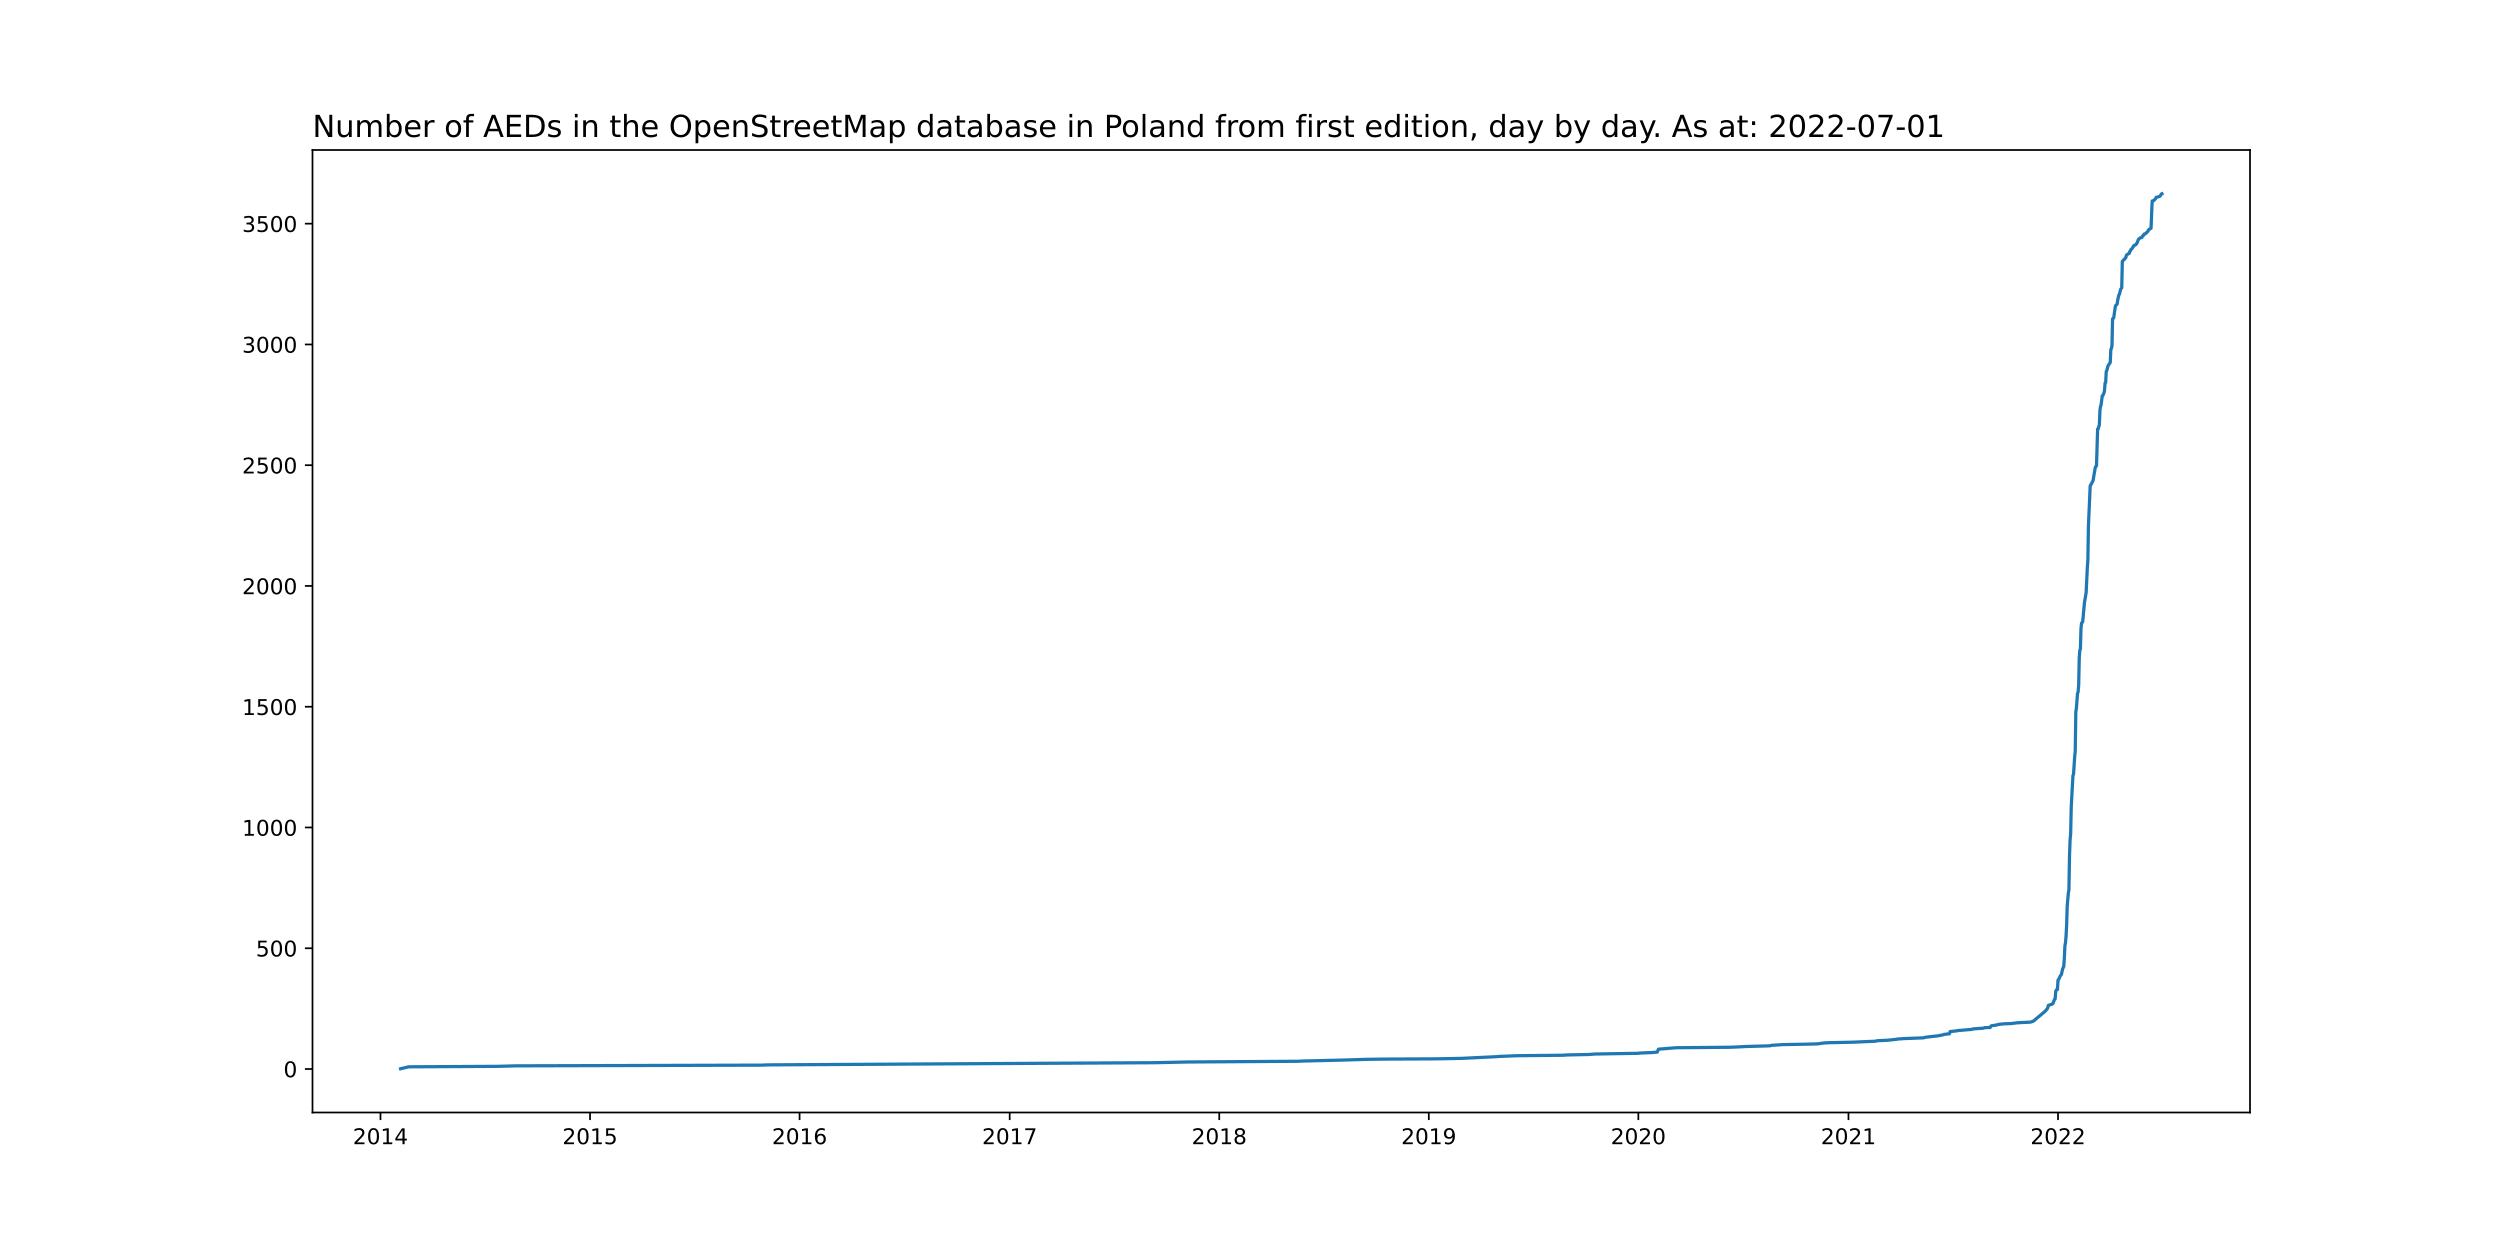
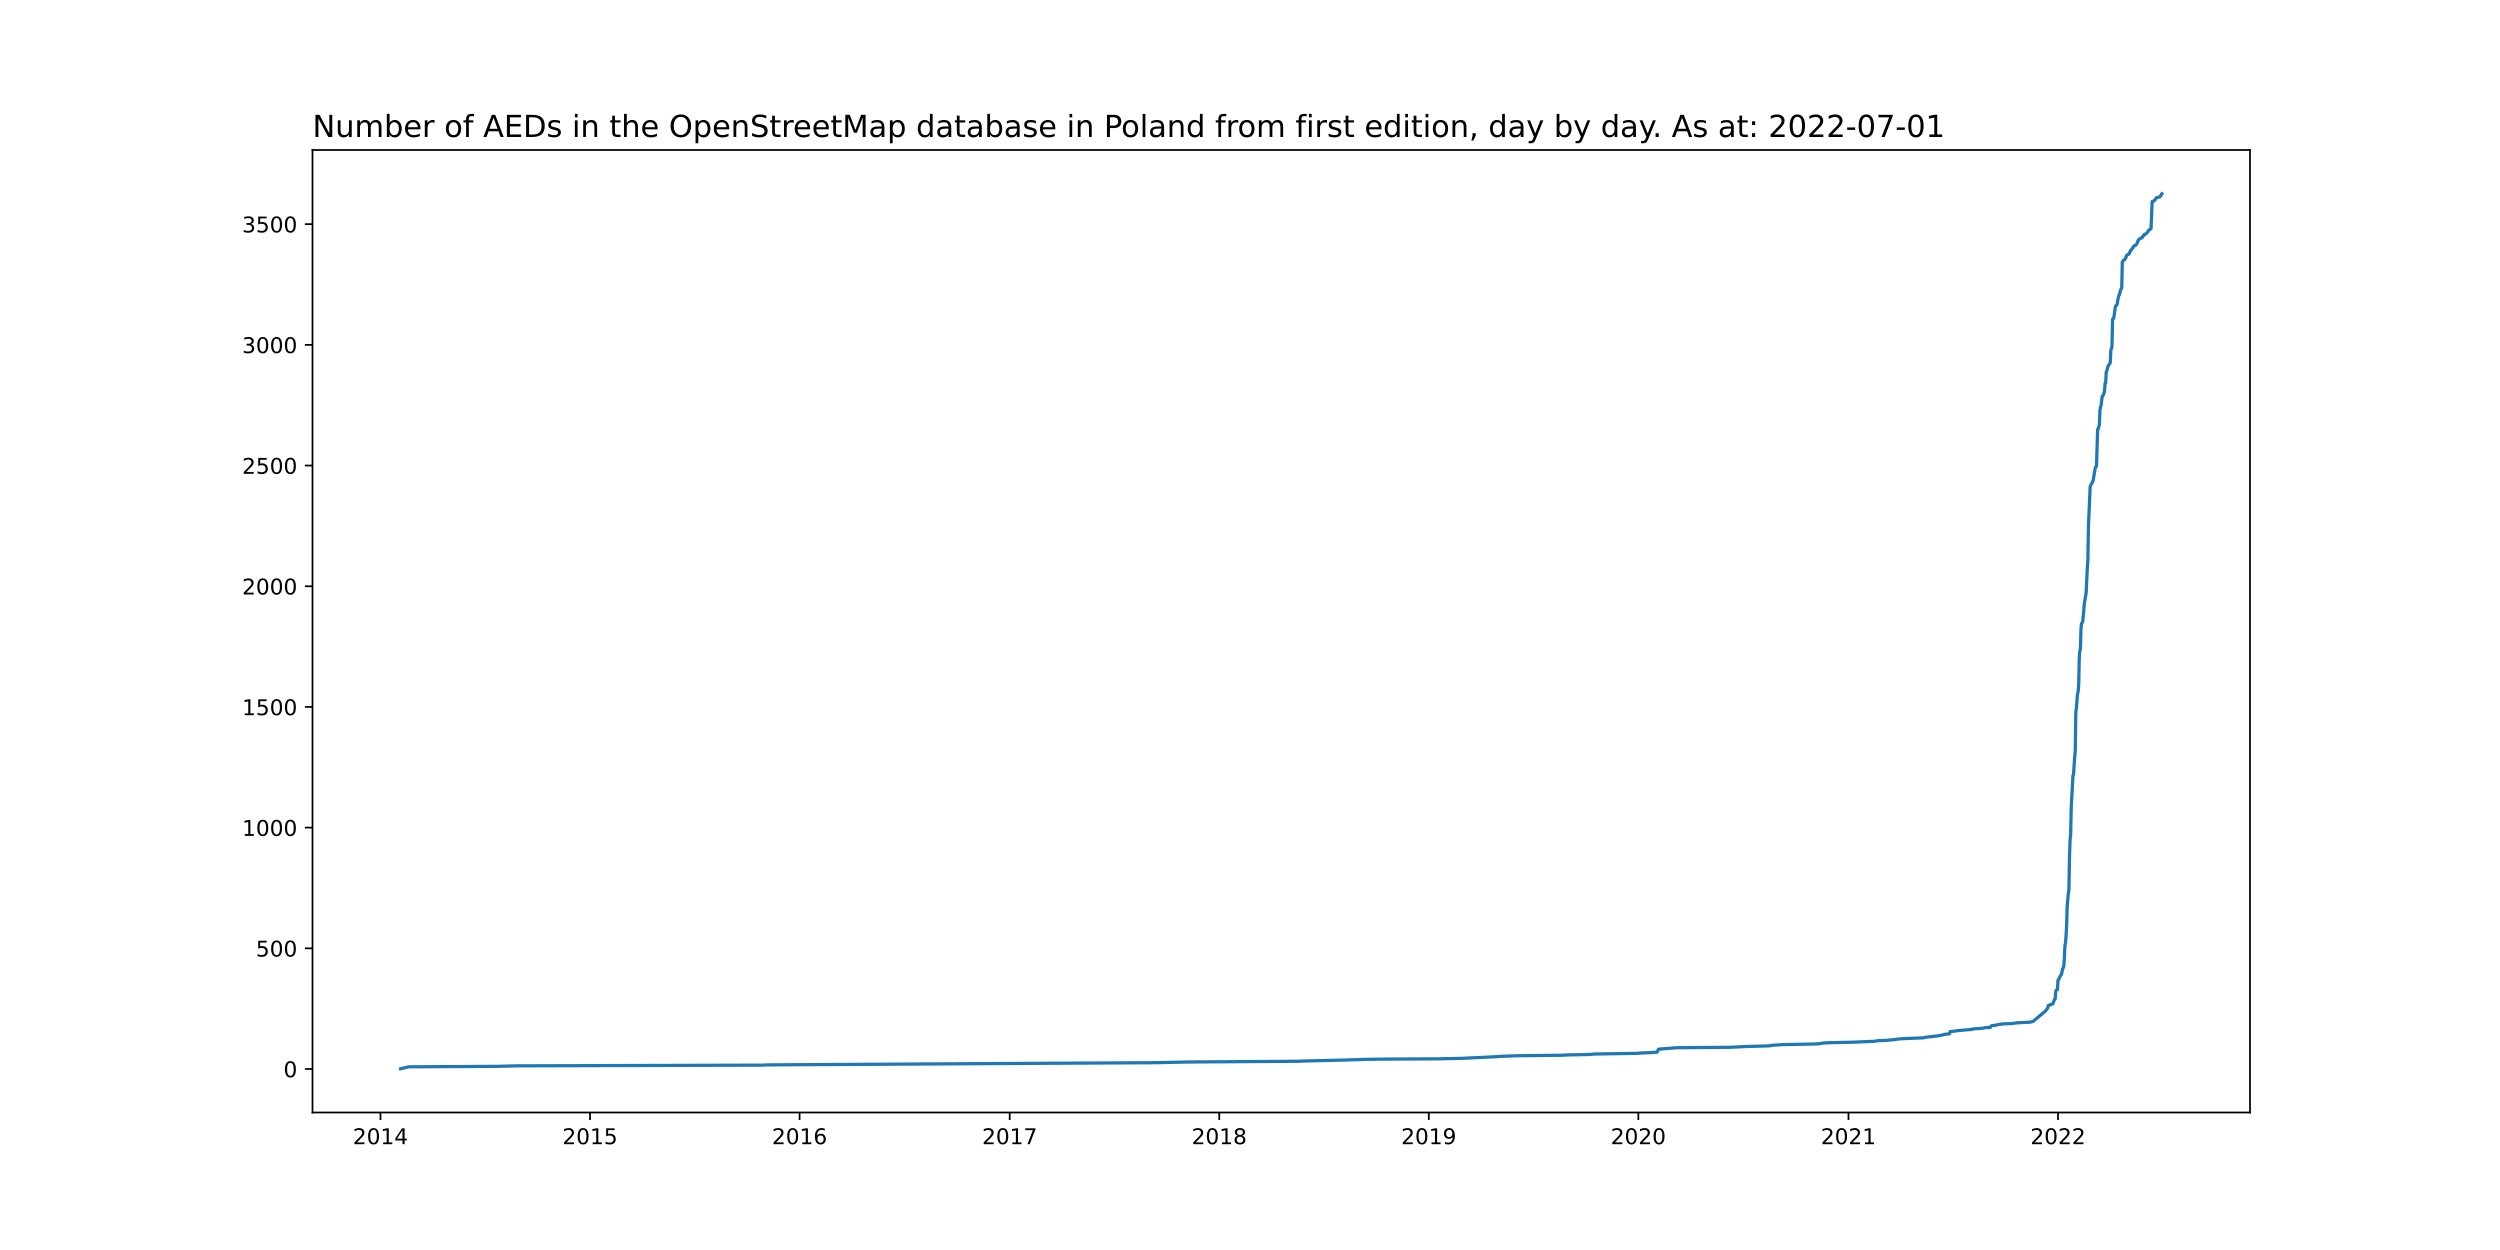
<svg xmlns="http://www.w3.org/2000/svg" xmlns:xlink="http://www.w3.org/1999/xlink" width="1152pt" height="576pt" viewBox="0 0 1152 576" version="1.1">
  <defs>
    <style type="text/css">*{stroke-linejoin: round; stroke-linecap: butt}</style>
  </defs>
  <g id="figure_1">
    <g id="patch_1">
      <path d="M 0 576  L 1152 576  L 1152 0  L 0 0  z " style="fill: #ffffff" />
    </g>
    <g id="axes_1">
      <g id="patch_2">
        <path d="M 144 512.64  L 1036.8 512.64  L 1036.8 69.12  L 144 69.12  z " style="fill: #ffffff" />
      </g>
      <g id="matplotlib.axis_1">
        <g id="xtick_1">
          <g id="line2d_1">
            <defs>
-               <path id="m150dab1842" d="M 0 0  L 0 3.5  " style="stroke: #000000; stroke-width: 0.8" />
+               <path id="m4a2dea19e4" d="M 0 0  L 0 3.5  " style="stroke: #000000; stroke-width: 0.8" />
            </defs>
            <g>
-               <use xlink:href="#m150dab1842" x="175.323" y="512.64" style="stroke: #000000; stroke-width: 0.8" />
+               <use xlink:href="#m4a2dea19e4" x="175.323" y="512.64" style="stroke: #000000; stroke-width: 0.8" />
            </g>
          </g>
          <g id="text_1">
            <g transform="translate(162.5976 527.2384)scale(0.1 -0.1)">
              <defs>
                <path id="DejaVuSans-32" d="M 1228 531  L 3431 531  L 3431 0  L 469 0  L 469 531  Q 828 903 1448 1529  Q 2069 2156 2228 2338  Q 2531 2678 2651 2914  Q 2772 3150 2772 3378  Q 2772 3750 2511 3984  Q 2250 4219 1831 4219  Q 1534 4219 1204 4116  Q 875 4013 500 3803  L 500 4441  Q 881 4594 1212 4672  Q 1544 4750 1819 4750  Q 2544 4750 2975 4387  Q 3406 4025 3406 3419  Q 3406 3131 3298 2873  Q 3191 2616 2906 2266  Q 2828 2175 2409 1742  Q 1991 1309 1228 531  z " transform="scale(0.015625)" />
                <path id="DejaVuSans-30" d="M 2034 4250  Q 1547 4250 1301 3770  Q 1056 3291 1056 2328  Q 1056 1369 1301 889  Q 1547 409 2034 409  Q 2525 409 2770 889  Q 3016 1369 3016 2328  Q 3016 3291 2770 3770  Q 2525 4250 2034 4250  z M 2034 4750  Q 2819 4750 3233 4129  Q 3647 3509 3647 2328  Q 3647 1150 3233 529  Q 2819 -91 2034 -91  Q 1250 -91 836 529  Q 422 1150 422 2328  Q 422 3509 836 4129  Q 1250 4750 2034 4750  z " transform="scale(0.015625)" />
                <path id="DejaVuSans-31" d="M 794 531  L 1825 531  L 1825 4091  L 703 3866  L 703 4441  L 1819 4666  L 2450 4666  L 2450 531  L 3481 531  L 3481 0  L 794 0  L 794 531  z " transform="scale(0.015625)" />
                <path id="DejaVuSans-34" d="M 2419 4116  L 825 1625  L 2419 1625  L 2419 4116  z M 2253 4666  L 3047 4666  L 3047 1625  L 3713 1625  L 3713 1100  L 3047 1100  L 3047 0  L 2419 0  L 2419 1100  L 313 1100  L 313 1709  L 2253 4666  z " transform="scale(0.015625)" />
              </defs>
              <use xlink:href="#DejaVuSans-32" />
              <use xlink:href="#DejaVuSans-30" x="63.623" />
              <use xlink:href="#DejaVuSans-31" x="127.246" />
              <use xlink:href="#DejaVuSans-34" x="190.869" />
            </g>
          </g>
        </g>
        <g id="xtick_2">
          <g id="line2d_2">
            <g>
-               <use xlink:href="#m150dab1842" x="271.883" y="512.64" style="stroke: #000000; stroke-width: 0.8" />
+               <use xlink:href="#m4a2dea19e4" x="271.883" y="512.64" style="stroke: #000000; stroke-width: 0.8" />
            </g>
          </g>
          <g id="text_2">
            <g transform="translate(259.158 527.2384)scale(0.1 -0.1)">
              <defs>
                <path id="DejaVuSans-35" d="M 691 4666  L 3169 4666  L 3169 4134  L 1269 4134  L 1269 2991  Q 1406 3038 1543 3061  Q 1681 3084 1819 3084  Q 2600 3084 3056 2656  Q 3513 2228 3513 1497  Q 3513 744 3044 326  Q 2575 -91 1722 -91  Q 1428 -91 1123 -41  Q 819 9 494 109  L 494 744  Q 775 591 1075 516  Q 1375 441 1709 441  Q 2250 441 2565 725  Q 2881 1009 2881 1497  Q 2881 1984 2565 2268  Q 2250 2553 1709 2553  Q 1456 2553 1204 2497  Q 953 2441 691 2322  L 691 4666  z " transform="scale(0.015625)" />
              </defs>
              <use xlink:href="#DejaVuSans-32" />
              <use xlink:href="#DejaVuSans-30" x="63.623" />
              <use xlink:href="#DejaVuSans-31" x="127.246" />
              <use xlink:href="#DejaVuSans-35" x="190.869" />
            </g>
          </g>
        </g>
        <g id="xtick_3">
          <g id="line2d_3">
            <g>
-               <use xlink:href="#m150dab1842" x="368.443" y="512.64" style="stroke: #000000; stroke-width: 0.8" />
+               <use xlink:href="#m4a2dea19e4" x="368.443" y="512.64" style="stroke: #000000; stroke-width: 0.8" />
            </g>
          </g>
          <g id="text_3">
            <g transform="translate(355.7184 527.2384)scale(0.1 -0.1)">
              <defs>
                <path id="DejaVuSans-36" d="M 2113 2584  Q 1688 2584 1439 2293  Q 1191 2003 1191 1497  Q 1191 994 1439 701  Q 1688 409 2113 409  Q 2538 409 2786 701  Q 3034 994 3034 1497  Q 3034 2003 2786 2293  Q 2538 2584 2113 2584  z M 3366 4563  L 3366 3988  Q 3128 4100 2886 4159  Q 2644 4219 2406 4219  Q 1781 4219 1451 3797  Q 1122 3375 1075 2522  Q 1259 2794 1537 2939  Q 1816 3084 2150 3084  Q 2853 3084 3261 2657  Q 3669 2231 3669 1497  Q 3669 778 3244 343  Q 2819 -91 2113 -91  Q 1303 -91 875 529  Q 447 1150 447 2328  Q 447 3434 972 4092  Q 1497 4750 2381 4750  Q 2619 4750 2861 4703  Q 3103 4656 3366 4563  z " transform="scale(0.015625)" />
              </defs>
              <use xlink:href="#DejaVuSans-32" />
              <use xlink:href="#DejaVuSans-30" x="63.623" />
              <use xlink:href="#DejaVuSans-31" x="127.246" />
              <use xlink:href="#DejaVuSans-36" x="190.869" />
            </g>
          </g>
        </g>
        <g id="xtick_4">
          <g id="line2d_4">
            <g>
-               <use xlink:href="#m150dab1842" x="465.268" y="512.64" style="stroke: #000000; stroke-width: 0.8" />
+               <use xlink:href="#m4a2dea19e4" x="465.268" y="512.64" style="stroke: #000000; stroke-width: 0.8" />
            </g>
          </g>
          <g id="text_4">
            <g transform="translate(452.5433 527.2384)scale(0.1 -0.1)">
              <defs>
                <path id="DejaVuSans-37" d="M 525 4666  L 3525 4666  L 3525 4397  L 1831 0  L 1172 0  L 2766 4134  L 525 4134  L 525 4666  z " transform="scale(0.015625)" />
              </defs>
              <use xlink:href="#DejaVuSans-32" />
              <use xlink:href="#DejaVuSans-30" x="63.623" />
              <use xlink:href="#DejaVuSans-31" x="127.246" />
              <use xlink:href="#DejaVuSans-37" x="190.869" />
            </g>
          </g>
        </g>
        <g id="xtick_5">
          <g id="line2d_5">
            <g>
-               <use xlink:href="#m150dab1842" x="561.829" y="512.64" style="stroke: #000000; stroke-width: 0.8" />
+               <use xlink:href="#m4a2dea19e4" x="561.829" y="512.64" style="stroke: #000000; stroke-width: 0.8" />
            </g>
          </g>
          <g id="text_5">
            <g transform="translate(549.1037 527.2384)scale(0.1 -0.1)">
              <defs>
                <path id="DejaVuSans-38" d="M 2034 2216  Q 1584 2216 1326 1975  Q 1069 1734 1069 1313  Q 1069 891 1326 650  Q 1584 409 2034 409  Q 2484 409 2743 651  Q 3003 894 3003 1313  Q 3003 1734 2745 1975  Q 2488 2216 2034 2216  z M 1403 2484  Q 997 2584 770 2862  Q 544 3141 544 3541  Q 544 4100 942 4425  Q 1341 4750 2034 4750  Q 2731 4750 3128 4425  Q 3525 4100 3525 3541  Q 3525 3141 3298 2862  Q 3072 2584 2669 2484  Q 3125 2378 3379 2068  Q 3634 1759 3634 1313  Q 3634 634 3220 271  Q 2806 -91 2034 -91  Q 1263 -91 848 271  Q 434 634 434 1313  Q 434 1759 690 2068  Q 947 2378 1403 2484  z M 1172 3481  Q 1172 3119 1398 2916  Q 1625 2713 2034 2713  Q 2441 2713 2670 2916  Q 2900 3119 2900 3481  Q 2900 3844 2670 4047  Q 2441 4250 2034 4250  Q 1625 4250 1398 4047  Q 1172 3844 1172 3481  z " transform="scale(0.015625)" />
              </defs>
              <use xlink:href="#DejaVuSans-32" />
              <use xlink:href="#DejaVuSans-30" x="63.623" />
              <use xlink:href="#DejaVuSans-31" x="127.246" />
              <use xlink:href="#DejaVuSans-38" x="190.869" />
            </g>
          </g>
        </g>
        <g id="xtick_6">
          <g id="line2d_6">
            <g>
-               <use xlink:href="#m150dab1842" x="658.389" y="512.64" style="stroke: #000000; stroke-width: 0.8" />
+               <use xlink:href="#m4a2dea19e4" x="658.389" y="512.64" style="stroke: #000000; stroke-width: 0.8" />
            </g>
          </g>
          <g id="text_6">
            <g transform="translate(645.6641 527.2384)scale(0.1 -0.1)">
              <defs>
                <path id="DejaVuSans-39" d="M 703 97  L 703 672  Q 941 559 1184 500  Q 1428 441 1663 441  Q 2288 441 2617 861  Q 2947 1281 2994 2138  Q 2813 1869 2534 1725  Q 2256 1581 1919 1581  Q 1219 1581 811 2004  Q 403 2428 403 3163  Q 403 3881 828 4315  Q 1253 4750 1959 4750  Q 2769 4750 3195 4129  Q 3622 3509 3622 2328  Q 3622 1225 3098 567  Q 2575 -91 1691 -91  Q 1453 -91 1209 -44  Q 966 3 703 97  z M 1959 2075  Q 2384 2075 2632 2365  Q 2881 2656 2881 3163  Q 2881 3666 2632 3958  Q 2384 4250 1959 4250  Q 1534 4250 1286 3958  Q 1038 3666 1038 3163  Q 1038 2656 1286 2365  Q 1534 2075 1959 2075  z " transform="scale(0.015625)" />
              </defs>
              <use xlink:href="#DejaVuSans-32" />
              <use xlink:href="#DejaVuSans-30" x="63.623" />
              <use xlink:href="#DejaVuSans-31" x="127.246" />
              <use xlink:href="#DejaVuSans-39" x="190.869" />
            </g>
          </g>
        </g>
        <g id="xtick_7">
          <g id="line2d_7">
            <g>
-               <use xlink:href="#m150dab1842" x="754.949" y="512.64" style="stroke: #000000; stroke-width: 0.8" />
+               <use xlink:href="#m4a2dea19e4" x="754.949" y="512.64" style="stroke: #000000; stroke-width: 0.8" />
            </g>
          </g>
          <g id="text_7">
            <g transform="translate(742.2245 527.2384)scale(0.1 -0.1)">
              <use xlink:href="#DejaVuSans-32" />
              <use xlink:href="#DejaVuSans-30" x="63.623" />
              <use xlink:href="#DejaVuSans-32" x="127.246" />
              <use xlink:href="#DejaVuSans-30" x="190.869" />
            </g>
          </g>
        </g>
        <g id="xtick_8">
          <g id="line2d_8">
            <g>
-               <use xlink:href="#m150dab1842" x="851.774" y="512.64" style="stroke: #000000; stroke-width: 0.8" />
+               <use xlink:href="#m4a2dea19e4" x="851.774" y="512.64" style="stroke: #000000; stroke-width: 0.8" />
            </g>
          </g>
          <g id="text_8">
            <g transform="translate(839.0494 527.2384)scale(0.1 -0.1)">
              <use xlink:href="#DejaVuSans-32" />
              <use xlink:href="#DejaVuSans-30" x="63.623" />
              <use xlink:href="#DejaVuSans-32" x="127.246" />
              <use xlink:href="#DejaVuSans-31" x="190.869" />
            </g>
          </g>
        </g>
        <g id="xtick_9">
          <g id="line2d_9">
            <g>
-               <use xlink:href="#m150dab1842" x="948.335" y="512.64" style="stroke: #000000; stroke-width: 0.8" />
+               <use xlink:href="#m4a2dea19e4" x="948.335" y="512.64" style="stroke: #000000; stroke-width: 0.8" />
            </g>
          </g>
          <g id="text_9">
            <g transform="translate(935.6098 527.2384)scale(0.1 -0.1)">
              <use xlink:href="#DejaVuSans-32" />
              <use xlink:href="#DejaVuSans-30" x="63.623" />
              <use xlink:href="#DejaVuSans-32" x="127.246" />
              <use xlink:href="#DejaVuSans-32" x="190.869" />
            </g>
          </g>
        </g>
      </g>
      <g id="matplotlib.axis_2">
        <g id="ytick_1">
          <g id="line2d_10">
            <defs>
-               <path id="m504afafe17" d="M 0 0  L -3.5 0  " style="stroke: #000000; stroke-width: 0.8" />
+               <path id="m7927cc5e2f" d="M 0 0  L -3.5 0  " style="stroke: #000000; stroke-width: 0.8" />
            </defs>
            <g>
-               <use xlink:href="#m504afafe17" x="144" y="492.591" style="stroke: #000000; stroke-width: 0.8" />
+               <use xlink:href="#m7927cc5e2f" x="144" y="492.591" style="stroke: #000000; stroke-width: 0.8" />
            </g>
          </g>
          <g id="text_10">
-             <g transform="translate(130.6375 496.3905)scale(0.1 -0.1)">
+             <g transform="translate(130.6375 496.3904)scale(0.1 -0.1)">
              <use xlink:href="#DejaVuSans-30" />
            </g>
          </g>
        </g>
        <g id="ytick_2">
          <g id="line2d_11">
            <g>
-               <use xlink:href="#m504afafe17" x="144" y="436.947" style="stroke: #000000; stroke-width: 0.8" />
+               <use xlink:href="#m7927cc5e2f" x="144" y="436.977" style="stroke: #000000; stroke-width: 0.8" />
            </g>
          </g>
          <g id="text_11">
-             <g transform="translate(117.9125 440.746)scale(0.1 -0.1)">
+             <g transform="translate(117.9125 440.7767)scale(0.1 -0.1)">
              <use xlink:href="#DejaVuSans-35" />
              <use xlink:href="#DejaVuSans-30" x="63.623" />
              <use xlink:href="#DejaVuSans-30" x="127.246" />
            </g>
          </g>
        </g>
        <g id="ytick_3">
          <g id="line2d_12">
            <g>
-               <use xlink:href="#m504afafe17" x="144" y="381.302" style="stroke: #000000; stroke-width: 0.8" />
+               <use xlink:href="#m7927cc5e2f" x="144" y="381.364" style="stroke: #000000; stroke-width: 0.8" />
            </g>
          </g>
          <g id="text_12">
-             <g transform="translate(111.55 385.1015)scale(0.1 -0.1)">
+             <g transform="translate(111.55 385.1629)scale(0.1 -0.1)">
              <use xlink:href="#DejaVuSans-31" />
              <use xlink:href="#DejaVuSans-30" x="63.623" />
              <use xlink:href="#DejaVuSans-30" x="127.246" />
              <use xlink:href="#DejaVuSans-30" x="190.869" />
            </g>
          </g>
        </g>
        <g id="ytick_4">
          <g id="line2d_13">
            <g>
-               <use xlink:href="#m504afafe17" x="144" y="325.658" style="stroke: #000000; stroke-width: 0.8" />
+               <use xlink:href="#m7927cc5e2f" x="144" y="325.75" style="stroke: #000000; stroke-width: 0.8" />
            </g>
          </g>
          <g id="text_13">
-             <g transform="translate(111.55 329.457)scale(0.1 -0.1)">
+             <g transform="translate(111.55 329.5491)scale(0.1 -0.1)">
              <use xlink:href="#DejaVuSans-31" />
              <use xlink:href="#DejaVuSans-35" x="63.623" />
              <use xlink:href="#DejaVuSans-30" x="127.246" />
              <use xlink:href="#DejaVuSans-30" x="190.869" />
            </g>
          </g>
        </g>
        <g id="ytick_5">
          <g id="line2d_14">
            <g>
-               <use xlink:href="#m504afafe17" x="144" y="270.013" style="stroke: #000000; stroke-width: 0.8" />
+               <use xlink:href="#m7927cc5e2f" x="144" y="270.136" style="stroke: #000000; stroke-width: 0.8" />
            </g>
          </g>
          <g id="text_14">
-             <g transform="translate(111.55 273.8125)scale(0.1 -0.1)">
+             <g transform="translate(111.55 273.9353)scale(0.1 -0.1)">
              <use xlink:href="#DejaVuSans-32" />
              <use xlink:href="#DejaVuSans-30" x="63.623" />
              <use xlink:href="#DejaVuSans-30" x="127.246" />
              <use xlink:href="#DejaVuSans-30" x="190.869" />
            </g>
          </g>
        </g>
        <g id="ytick_6">
          <g id="line2d_15">
            <g>
-               <use xlink:href="#m504afafe17" x="144" y="214.369" style="stroke: #000000; stroke-width: 0.8" />
+               <use xlink:href="#m7927cc5e2f" x="144" y="214.522" style="stroke: #000000; stroke-width: 0.8" />
            </g>
          </g>
          <g id="text_15">
-             <g transform="translate(111.55 218.168)scale(0.1 -0.1)">
+             <g transform="translate(111.55 218.3215)scale(0.1 -0.1)">
              <use xlink:href="#DejaVuSans-32" />
              <use xlink:href="#DejaVuSans-35" x="63.623" />
              <use xlink:href="#DejaVuSans-30" x="127.246" />
              <use xlink:href="#DejaVuSans-30" x="190.869" />
            </g>
          </g>
        </g>
        <g id="ytick_7">
          <g id="line2d_16">
            <g>
-               <use xlink:href="#m504afafe17" x="144" y="158.724" style="stroke: #000000; stroke-width: 0.8" />
+               <use xlink:href="#m7927cc5e2f" x="144" y="158.908" style="stroke: #000000; stroke-width: 0.8" />
            </g>
          </g>
          <g id="text_16">
-             <g transform="translate(111.55 162.5235)scale(0.1 -0.1)">
+             <g transform="translate(111.55 162.7077)scale(0.1 -0.1)">
              <defs>
                <path id="DejaVuSans-33" d="M 2597 2516  Q 3050 2419 3304 2112  Q 3559 1806 3559 1356  Q 3559 666 3084 287  Q 2609 -91 1734 -91  Q 1441 -91 1130 -33  Q 819 25 488 141  L 488 750  Q 750 597 1062 519  Q 1375 441 1716 441  Q 2309 441 2620 675  Q 2931 909 2931 1356  Q 2931 1769 2642 2001  Q 2353 2234 1838 2234  L 1294 2234  L 1294 2753  L 1863 2753  Q 2328 2753 2575 2939  Q 2822 3125 2822 3475  Q 2822 3834 2567 4026  Q 2313 4219 1838 4219  Q 1578 4219 1281 4162  Q 984 4106 628 3988  L 628 4550  Q 988 4650 1302 4700  Q 1616 4750 1894 4750  Q 2613 4750 3031 4423  Q 3450 4097 3450 3541  Q 3450 3153 3228 2886  Q 3006 2619 2597 2516  z " transform="scale(0.015625)" />
              </defs>
              <use xlink:href="#DejaVuSans-33" />
              <use xlink:href="#DejaVuSans-30" x="63.623" />
              <use xlink:href="#DejaVuSans-30" x="127.246" />
              <use xlink:href="#DejaVuSans-30" x="190.869" />
            </g>
          </g>
        </g>
        <g id="ytick_8">
          <g id="line2d_17">
            <g>
-               <use xlink:href="#m504afafe17" x="144" y="103.08" style="stroke: #000000; stroke-width: 0.8" />
+               <use xlink:href="#m7927cc5e2f" x="144" y="103.295" style="stroke: #000000; stroke-width: 0.8" />
            </g>
          </g>
          <g id="text_17">
-             <g transform="translate(111.55 106.8791)scale(0.1 -0.1)">
+             <g transform="translate(111.55 107.0939)scale(0.1 -0.1)">
              <use xlink:href="#DejaVuSans-33" />
              <use xlink:href="#DejaVuSans-35" x="63.623" />
              <use xlink:href="#DejaVuSans-30" x="127.246" />
              <use xlink:href="#DejaVuSans-30" x="190.869" />
            </g>
          </g>
        </g>
      </g>
      <g id="line2d_18">
-         <path d="M 184.582 492.48  L 188.286 491.59  L 229.291 491.367  L 237.756 491.145  L 351.248 490.811  L 353.629 490.699  L 489.078 489.92  L 531.935 489.698  L 547.279 489.364  L 598.336 489.03  L 600.453 488.919  L 619.236 488.474  L 629.818 488.14  L 638.019 488.028  L 661.828 487.917  L 673.468 487.695  L 689.606 486.916  L 690.664 486.804  L 699.394 486.47  L 720.823 486.248  L 721.352 486.137  L 732.198 485.914  L 734.844 485.691  L 755.214 485.358  L 755.479 485.246  L 761.034 485.024  L 763.68 484.801  L 764.209 483.466  L 772.41 482.798  L 797.277 482.575  L 802.304 482.353  L 804.156 482.241  L 812.092 482.019  L 815.531 481.908  L 816.325 481.685  L 821.616 481.351  L 833.521 481.129  L 837.489 481.017  L 840.663 480.572  L 843.309 480.461  L 853.891 480.238  L 864.208 479.793  L 865.002 479.57  L 869.764 479.348  L 873.997 478.903  L 874.261 478.791  L 877.7 478.569  L 886.43 478.235  L 886.959 478.012  L 890.663 477.567  L 892.78 477.345  L 895.16 476.9  L 895.69 476.677  L 898.335 476.343  L 898.6 475.341  L 901.774 475.008  L 902.039 474.896  L 908.652 474.34  L 909.182 474.117  L 913.943 473.783  L 914.473 473.561  L 917.118 473.45  L 917.383 472.893  L 917.647 472.671  L 920.028 472.337  L 920.557 472.114  L 923.203 471.78  L 926.642 471.669  L 929.287 471.335  L 930.875 471.224  L 935.636 471.001  L 936.959 470.556  L 942.515 465.882  L 943.573 464.546  L 943.837 463.322  L 945.954 462.543  L 946.748 460.429  L 947.012 460.317  L 947.277 456.868  L 947.541 456.2  L 948.07 455.977  L 948.335 451.637  L 948.599 451.414  L 949.393 449.634  L 949.658 449.411  L 949.922 448.966  L 950.451 446.518  L 950.98 445.293  L 951.245 441.51  L 951.509 435.834  L 951.774 434.387  L 952.038 431.382  L 952.303 426.263  L 952.568 417.583  L 953.097 411.462  L 953.361 410.126  L 953.626 394.546  L 953.89 387.089  L 954.155 384.307  L 954.419 372.065  L 955.213 357.375  L 955.478 356.819  L 956.007 348.806  L 956.271 346.135  L 956.536 327.995  L 956.8 326.326  L 957.329 319.537  L 957.594 318.869  L 957.859 315.531  L 958.123 303.066  L 958.388 299.616  L 958.652 299.06  L 958.917 289.6  L 959.181 287.152  L 959.71 286.484  L 960.504 277.804  L 961.298 273.018  L 961.827 261.889  L 962.091 257.994  L 962.356 242.302  L 962.885 230.172  L 963.15 223.94  L 963.943 222.493  L 964.472 221.491  L 965.53 215.259  L 966.06 214.703  L 966.589 197.675  L 966.853 197.564  L 967.382 195.672  L 967.647 189.106  L 967.911 187.326  L 968.176 186.658  L 968.705 182.429  L 968.97 182.318  L 969.499 181.093  L 969.763 179.981  L 970.028 176.419  L 970.292 176.308  L 970.557 171.189  L 970.821 170.744  L 971.351 168.629  L 972.144 167.405  L 972.409 167.071  L 972.673 160.95  L 972.938 160.616  L 973.202 159.392  L 973.467 146.928  L 973.996 146.483  L 974.79 140.918  L 975.583 140.139  L 975.848 138.247  L 976.377 135.91  L 976.642 135.576  L 977.171 133.35  L 977.7 132.571  L 977.964 120.441  L 978.229 120.218  L 978.493 119.773  L 979.022 119.439  L 979.287 118.994  L 979.552 118.772  L 979.816 117.77  L 980.081 117.325  L 981.139 116.768  L 981.403 115.878  L 981.668 115.655  L 981.933 114.988  L 982.462 114.543  L 983.255 113.207  L 984.313 112.651  L 984.843 111.76  L 985.372 110.314  L 986.165 109.646  L 986.959 109.423  L 987.488 108.533  L 987.753 108.422  L 988.017 107.865  L 988.546 107.754  L 989.604 106.752  L 990.134 105.862  L 990.927 105.306  L 991.192 105.194  L 991.721 92.619  L 992.514 92.396  L 993.308 91.506  L 993.573 90.949  L 995.16 90.504  L 995.425 90.282  L 995.954 89.391  L 996.218 89.28  L 996.218 89.28  " clip-path="url(#paa712c4b24)" style="fill: none; stroke: #1f77b4; stroke-width: 1.5; stroke-linecap: square" />
+         <path d="M 184.582 492.48  L 188.286 491.59  L 229.291 491.368  L 237.756 491.145  L 351.248 490.812  L 353.629 490.7  L 489.078 489.922  L 531.935 489.699  L 547.279 489.366  L 598.336 489.032  L 600.453 488.921  L 619.236 488.476  L 629.818 488.142  L 638.019 488.031  L 661.828 487.92  L 673.468 487.697  L 689.606 486.919  L 690.664 486.807  L 699.394 486.474  L 720.823 486.251  L 721.352 486.14  L 732.198 485.918  L 734.844 485.695  L 755.214 485.361  L 755.479 485.25  L 761.034 485.028  L 763.68 484.805  L 764.209 483.471  L 772.41 482.803  L 797.277 482.581  L 802.304 482.358  L 804.156 482.247  L 812.092 482.025  L 815.531 481.913  L 816.325 481.691  L 821.616 481.357  L 833.521 481.135  L 837.489 481.024  L 840.663 480.579  L 843.309 480.467  L 853.891 480.245  L 864.208 479.8  L 865.002 479.578  L 869.764 479.355  L 873.997 478.91  L 874.261 478.799  L 877.7 478.577  L 886.43 478.243  L 886.959 478.02  L 890.663 477.576  L 892.78 477.353  L 895.16 476.908  L 895.69 476.686  L 898.335 476.352  L 898.6 475.351  L 901.774 475.017  L 902.039 474.906  L 908.652 474.35  L 909.182 474.127  L 913.943 473.794  L 914.473 473.571  L 917.118 473.46  L 917.383 472.904  L 917.647 472.681  L 920.028 472.348  L 920.557 472.125  L 923.203 471.792  L 926.642 471.68  L 929.287 471.347  L 930.875 471.236  L 935.636 471.013  L 936.959 470.568  L 942.515 465.897  L 943.573 464.562  L 943.837 463.338  L 945.954 462.56  L 946.748 460.446  L 947.012 460.335  L 947.277 456.887  L 947.541 456.22  L 948.07 455.997  L 948.335 451.659  L 948.599 451.437  L 949.393 449.657  L 949.658 449.435  L 949.922 448.99  L 950.451 446.543  L 950.98 445.32  L 951.245 441.538  L 951.509 435.865  L 951.774 434.419  L 952.038 431.416  L 952.303 426.3  L 952.568 417.624  L 953.097 411.506  L 953.361 410.172  L 953.626 394.6  L 953.89 387.147  L 954.155 384.367  L 954.419 372.132  L 955.213 357.45  L 955.478 356.894  L 956.007 348.885  L 956.271 346.216  L 956.536 328.086  L 956.8 326.417  L 957.329 319.632  L 957.594 318.965  L 957.859 315.628  L 958.123 303.171  L 958.388 299.723  L 958.652 299.166  L 958.917 289.712  L 959.181 287.265  L 959.71 286.598  L 960.504 277.922  L 961.298 273.139  L 961.827 262.016  L 962.091 258.123  L 962.356 242.44  L 962.885 230.317  L 963.15 224.088  L 963.943 222.642  L 964.472 221.641  L 965.53 215.412  L 966.06 214.856  L 966.589 197.838  L 966.853 197.727  L 967.382 195.836  L 967.647 189.274  L 967.911 187.494  L 968.176 186.827  L 968.705 182.6  L 968.97 182.489  L 969.499 181.265  L 969.763 180.153  L 970.028 176.594  L 970.292 176.482  L 970.557 171.366  L 970.821 170.921  L 971.351 168.808  L 972.144 167.584  L 972.409 167.251  L 972.673 161.133  L 972.938 160.799  L 973.202 159.576  L 973.467 147.118  L 973.996 146.673  L 974.79 141.112  L 975.583 140.333  L 975.848 138.443  L 976.377 136.107  L 976.642 135.773  L 977.171 133.549  L 977.7 132.77  L 977.964 120.646  L 978.229 120.424  L 978.493 119.979  L 979.022 119.645  L 979.287 119.2  L 979.552 118.978  L 979.816 117.977  L 980.081 117.532  L 981.139 116.976  L 981.403 116.086  L 981.668 115.863  L 981.933 115.196  L 982.462 114.751  L 983.255 113.416  L 984.313 112.86  L 984.843 111.97  L 985.372 110.524  L 986.165 109.857  L 986.959 109.635  L 987.488 108.745  L 987.753 108.634  L 988.017 108.077  L 988.546 107.966  L 989.604 106.965  L 990.134 106.075  L 990.927 105.519  L 991.192 105.408  L 991.721 92.839  L 992.514 92.617  L 993.308 91.727  L 993.573 91.171  L 995.16 90.726  L 995.425 90.504  L 995.954 89.614  L 996.218 89.28  L 996.218 89.28  " clip-path="url(#pdec177f8c9)" style="fill: none; stroke: #1f77b4; stroke-width: 1.5; stroke-linecap: square" />
      </g>
      <g id="patch_3">
        <path d="M 144 512.64  L 144 69.12  " style="fill: none; stroke: #000000; stroke-width: 0.8; stroke-linejoin: miter; stroke-linecap: square" />
      </g>
      <g id="patch_4">
        <path d="M 1036.8 512.64  L 1036.8 69.12  " style="fill: none; stroke: #000000; stroke-width: 0.8; stroke-linejoin: miter; stroke-linecap: square" />
      </g>
      <g id="patch_5">
        <path d="M 144 512.64  L 1036.8 512.64  " style="fill: none; stroke: #000000; stroke-width: 0.8; stroke-linejoin: miter; stroke-linecap: square" />
      </g>
      <g id="patch_6">
        <path d="M 144 69.12  L 1036.8 69.12  " style="fill: none; stroke: #000000; stroke-width: 0.8; stroke-linejoin: miter; stroke-linecap: square" />
      </g>
      <g id="text_18">
        <g transform="translate(144 63.12)scale(0.14 -0.14)">
          <defs>
            <path id="DejaVuSans-4e" d="M 628 4666  L 1478 4666  L 3547 763  L 3547 4666  L 4159 4666  L 4159 0  L 3309 0  L 1241 3903  L 1241 0  L 628 0  L 628 4666  z " transform="scale(0.015625)" />
            <path id="DejaVuSans-75" d="M 544 1381  L 544 3500  L 1119 3500  L 1119 1403  Q 1119 906 1312 657  Q 1506 409 1894 409  Q 2359 409 2629 706  Q 2900 1003 2900 1516  L 2900 3500  L 3475 3500  L 3475 0  L 2900 0  L 2900 538  Q 2691 219 2414 64  Q 2138 -91 1772 -91  Q 1169 -91 856 284  Q 544 659 544 1381  z M 1991 3584  L 1991 3584  z " transform="scale(0.015625)" />
            <path id="DejaVuSans-6d" d="M 3328 2828  Q 3544 3216 3844 3400  Q 4144 3584 4550 3584  Q 5097 3584 5394 3201  Q 5691 2819 5691 2113  L 5691 0  L 5113 0  L 5113 2094  Q 5113 2597 4934 2840  Q 4756 3084 4391 3084  Q 3944 3084 3684 2787  Q 3425 2491 3425 1978  L 3425 0  L 2847 0  L 2847 2094  Q 2847 2600 2669 2842  Q 2491 3084 2119 3084  Q 1678 3084 1418 2786  Q 1159 2488 1159 1978  L 1159 0  L 581 0  L 581 3500  L 1159 3500  L 1159 2956  Q 1356 3278 1631 3431  Q 1906 3584 2284 3584  Q 2666 3584 2933 3390  Q 3200 3197 3328 2828  z " transform="scale(0.015625)" />
            <path id="DejaVuSans-62" d="M 3116 1747  Q 3116 2381 2855 2742  Q 2594 3103 2138 3103  Q 1681 3103 1420 2742  Q 1159 2381 1159 1747  Q 1159 1113 1420 752  Q 1681 391 2138 391  Q 2594 391 2855 752  Q 3116 1113 3116 1747  z M 1159 2969  Q 1341 3281 1617 3432  Q 1894 3584 2278 3584  Q 2916 3584 3314 3078  Q 3713 2572 3713 1747  Q 3713 922 3314 415  Q 2916 -91 2278 -91  Q 1894 -91 1617 61  Q 1341 213 1159 525  L 1159 0  L 581 0  L 581 4863  L 1159 4863  L 1159 2969  z " transform="scale(0.015625)" />
            <path id="DejaVuSans-65" d="M 3597 1894  L 3597 1613  L 953 1613  Q 991 1019 1311 708  Q 1631 397 2203 397  Q 2534 397 2845 478  Q 3156 559 3463 722  L 3463 178  Q 3153 47 2828 -22  Q 2503 -91 2169 -91  Q 1331 -91 842 396  Q 353 884 353 1716  Q 353 2575 817 3079  Q 1281 3584 2069 3584  Q 2775 3584 3186 3129  Q 3597 2675 3597 1894  z M 3022 2063  Q 3016 2534 2758 2815  Q 2500 3097 2075 3097  Q 1594 3097 1305 2825  Q 1016 2553 972 2059  L 3022 2063  z " transform="scale(0.015625)" />
            <path id="DejaVuSans-72" d="M 2631 2963  Q 2534 3019 2420 3045  Q 2306 3072 2169 3072  Q 1681 3072 1420 2755  Q 1159 2438 1159 1844  L 1159 0  L 581 0  L 581 3500  L 1159 3500  L 1159 2956  Q 1341 3275 1631 3429  Q 1922 3584 2338 3584  Q 2397 3584 2469 3576  Q 2541 3569 2628 3553  L 2631 2963  z " transform="scale(0.015625)" />
            <path id="DejaVuSans-20" transform="scale(0.015625)" />
            <path id="DejaVuSans-6f" d="M 1959 3097  Q 1497 3097 1228 2736  Q 959 2375 959 1747  Q 959 1119 1226 758  Q 1494 397 1959 397  Q 2419 397 2687 759  Q 2956 1122 2956 1747  Q 2956 2369 2687 2733  Q 2419 3097 1959 3097  z M 1959 3584  Q 2709 3584 3137 3096  Q 3566 2609 3566 1747  Q 3566 888 3137 398  Q 2709 -91 1959 -91  Q 1206 -91 779 398  Q 353 888 353 1747  Q 353 2609 779 3096  Q 1206 3584 1959 3584  z " transform="scale(0.015625)" />
            <path id="DejaVuSans-66" d="M 2375 4863  L 2375 4384  L 1825 4384  Q 1516 4384 1395 4259  Q 1275 4134 1275 3809  L 1275 3500  L 2222 3500  L 2222 3053  L 1275 3053  L 1275 0  L 697 0  L 697 3053  L 147 3053  L 147 3500  L 697 3500  L 697 3744  Q 697 4328 969 4595  Q 1241 4863 1831 4863  L 2375 4863  z " transform="scale(0.015625)" />
            <path id="DejaVuSans-41" d="M 2188 4044  L 1331 1722  L 3047 1722  L 2188 4044  z M 1831 4666  L 2547 4666  L 4325 0  L 3669 0  L 3244 1197  L 1141 1197  L 716 0  L 50 0  L 1831 4666  z " transform="scale(0.015625)" />
            <path id="DejaVuSans-45" d="M 628 4666  L 3578 4666  L 3578 4134  L 1259 4134  L 1259 2753  L 3481 2753  L 3481 2222  L 1259 2222  L 1259 531  L 3634 531  L 3634 0  L 628 0  L 628 4666  z " transform="scale(0.015625)" />
            <path id="DejaVuSans-44" d="M 1259 4147  L 1259 519  L 2022 519  Q 2988 519 3436 956  Q 3884 1394 3884 2338  Q 3884 3275 3436 3711  Q 2988 4147 2022 4147  L 1259 4147  z M 628 4666  L 1925 4666  Q 3281 4666 3915 4102  Q 4550 3538 4550 2338  Q 4550 1131 3912 565  Q 3275 0 1925 0  L 628 0  L 628 4666  z " transform="scale(0.015625)" />
            <path id="DejaVuSans-73" d="M 2834 3397  L 2834 2853  Q 2591 2978 2328 3040  Q 2066 3103 1784 3103  Q 1356 3103 1142 2972  Q 928 2841 928 2578  Q 928 2378 1081 2264  Q 1234 2150 1697 2047  L 1894 2003  Q 2506 1872 2764 1633  Q 3022 1394 3022 966  Q 3022 478 2636 193  Q 2250 -91 1575 -91  Q 1294 -91 989 -36  Q 684 19 347 128  L 347 722  Q 666 556 975 473  Q 1284 391 1588 391  Q 1994 391 2212 530  Q 2431 669 2431 922  Q 2431 1156 2273 1281  Q 2116 1406 1581 1522  L 1381 1569  Q 847 1681 609 1914  Q 372 2147 372 2553  Q 372 3047 722 3315  Q 1072 3584 1716 3584  Q 2034 3584 2315 3537  Q 2597 3491 2834 3397  z " transform="scale(0.015625)" />
            <path id="DejaVuSans-69" d="M 603 3500  L 1178 3500  L 1178 0  L 603 0  L 603 3500  z M 603 4863  L 1178 4863  L 1178 4134  L 603 4134  L 603 4863  z " transform="scale(0.015625)" />
            <path id="DejaVuSans-6e" d="M 3513 2113  L 3513 0  L 2938 0  L 2938 2094  Q 2938 2591 2744 2837  Q 2550 3084 2163 3084  Q 1697 3084 1428 2787  Q 1159 2491 1159 1978  L 1159 0  L 581 0  L 581 3500  L 1159 3500  L 1159 2956  Q 1366 3272 1645 3428  Q 1925 3584 2291 3584  Q 2894 3584 3203 3211  Q 3513 2838 3513 2113  z " transform="scale(0.015625)" />
            <path id="DejaVuSans-74" d="M 1172 4494  L 1172 3500  L 2356 3500  L 2356 3053  L 1172 3053  L 1172 1153  Q 1172 725 1289 603  Q 1406 481 1766 481  L 2356 481  L 2356 0  L 1766 0  Q 1100 0 847 248  Q 594 497 594 1153  L 594 3053  L 172 3053  L 172 3500  L 594 3500  L 594 4494  L 1172 4494  z " transform="scale(0.015625)" />
            <path id="DejaVuSans-68" d="M 3513 2113  L 3513 0  L 2938 0  L 2938 2094  Q 2938 2591 2744 2837  Q 2550 3084 2163 3084  Q 1697 3084 1428 2787  Q 1159 2491 1159 1978  L 1159 0  L 581 0  L 581 4863  L 1159 4863  L 1159 2956  Q 1366 3272 1645 3428  Q 1925 3584 2291 3584  Q 2894 3584 3203 3211  Q 3513 2838 3513 2113  z " transform="scale(0.015625)" />
            <path id="DejaVuSans-4f" d="M 2522 4238  Q 1834 4238 1429 3725  Q 1025 3213 1025 2328  Q 1025 1447 1429 934  Q 1834 422 2522 422  Q 3209 422 3611 934  Q 4013 1447 4013 2328  Q 4013 3213 3611 3725  Q 3209 4238 2522 4238  z M 2522 4750  Q 3503 4750 4090 4092  Q 4678 3434 4678 2328  Q 4678 1225 4090 567  Q 3503 -91 2522 -91  Q 1538 -91 948 565  Q 359 1222 359 2328  Q 359 3434 948 4092  Q 1538 4750 2522 4750  z " transform="scale(0.015625)" />
            <path id="DejaVuSans-70" d="M 1159 525  L 1159 -1331  L 581 -1331  L 581 3500  L 1159 3500  L 1159 2969  Q 1341 3281 1617 3432  Q 1894 3584 2278 3584  Q 2916 3584 3314 3078  Q 3713 2572 3713 1747  Q 3713 922 3314 415  Q 2916 -91 2278 -91  Q 1894 -91 1617 61  Q 1341 213 1159 525  z M 3116 1747  Q 3116 2381 2855 2742  Q 2594 3103 2138 3103  Q 1681 3103 1420 2742  Q 1159 2381 1159 1747  Q 1159 1113 1420 752  Q 1681 391 2138 391  Q 2594 391 2855 752  Q 3116 1113 3116 1747  z " transform="scale(0.015625)" />
            <path id="DejaVuSans-53" d="M 3425 4513  L 3425 3897  Q 3066 4069 2747 4153  Q 2428 4238 2131 4238  Q 1616 4238 1336 4038  Q 1056 3838 1056 3469  Q 1056 3159 1242 3001  Q 1428 2844 1947 2747  L 2328 2669  Q 3034 2534 3370 2195  Q 3706 1856 3706 1288  Q 3706 609 3251 259  Q 2797 -91 1919 -91  Q 1588 -91 1214 -16  Q 841 59 441 206  L 441 856  Q 825 641 1194 531  Q 1563 422 1919 422  Q 2459 422 2753 634  Q 3047 847 3047 1241  Q 3047 1584 2836 1778  Q 2625 1972 2144 2069  L 1759 2144  Q 1053 2284 737 2584  Q 422 2884 422 3419  Q 422 4038 858 4394  Q 1294 4750 2059 4750  Q 2388 4750 2728 4690  Q 3069 4631 3425 4513  z " transform="scale(0.015625)" />
            <path id="DejaVuSans-4d" d="M 628 4666  L 1569 4666  L 2759 1491  L 3956 4666  L 4897 4666  L 4897 0  L 4281 0  L 4281 4097  L 3078 897  L 2444 897  L 1241 4097  L 1241 0  L 628 0  L 628 4666  z " transform="scale(0.015625)" />
            <path id="DejaVuSans-61" d="M 2194 1759  Q 1497 1759 1228 1600  Q 959 1441 959 1056  Q 959 750 1161 570  Q 1363 391 1709 391  Q 2188 391 2477 730  Q 2766 1069 2766 1631  L 2766 1759  L 2194 1759  z M 3341 1997  L 3341 0  L 2766 0  L 2766 531  Q 2569 213 2275 61  Q 1981 -91 1556 -91  Q 1019 -91 701 211  Q 384 513 384 1019  Q 384 1609 779 1909  Q 1175 2209 1959 2209  L 2766 2209  L 2766 2266  Q 2766 2663 2505 2880  Q 2244 3097 1772 3097  Q 1472 3097 1187 3025  Q 903 2953 641 2809  L 641 3341  Q 956 3463 1253 3523  Q 1550 3584 1831 3584  Q 2591 3584 2966 3190  Q 3341 2797 3341 1997  z " transform="scale(0.015625)" />
            <path id="DejaVuSans-64" d="M 2906 2969  L 2906 4863  L 3481 4863  L 3481 0  L 2906 0  L 2906 525  Q 2725 213 2448 61  Q 2172 -91 1784 -91  Q 1150 -91 751 415  Q 353 922 353 1747  Q 353 2572 751 3078  Q 1150 3584 1784 3584  Q 2172 3584 2448 3432  Q 2725 3281 2906 2969  z M 947 1747  Q 947 1113 1208 752  Q 1469 391 1925 391  Q 2381 391 2643 752  Q 2906 1113 2906 1747  Q 2906 2381 2643 2742  Q 2381 3103 1925 3103  Q 1469 3103 1208 2742  Q 947 2381 947 1747  z " transform="scale(0.015625)" />
            <path id="DejaVuSans-50" d="M 1259 4147  L 1259 2394  L 2053 2394  Q 2494 2394 2734 2622  Q 2975 2850 2975 3272  Q 2975 3691 2734 3919  Q 2494 4147 2053 4147  L 1259 4147  z M 628 4666  L 2053 4666  Q 2838 4666 3239 4311  Q 3641 3956 3641 3272  Q 3641 2581 3239 2228  Q 2838 1875 2053 1875  L 1259 1875  L 1259 0  L 628 0  L 628 4666  z " transform="scale(0.015625)" />
            <path id="DejaVuSans-6c" d="M 603 4863  L 1178 4863  L 1178 0  L 603 0  L 603 4863  z " transform="scale(0.015625)" />
            <path id="DejaVuSans-2c" d="M 750 794  L 1409 794  L 1409 256  L 897 -744  L 494 -744  L 750 256  L 750 794  z " transform="scale(0.015625)" />
            <path id="DejaVuSans-79" d="M 2059 -325  Q 1816 -950 1584 -1140  Q 1353 -1331 966 -1331  L 506 -1331  L 506 -850  L 844 -850  Q 1081 -850 1212 -737  Q 1344 -625 1503 -206  L 1606 56  L 191 3500  L 800 3500  L 1894 763  L 2988 3500  L 3597 3500  L 2059 -325  z " transform="scale(0.015625)" />
            <path id="DejaVuSans-2e" d="M 684 794  L 1344 794  L 1344 0  L 684 0  L 684 794  z " transform="scale(0.015625)" />
            <path id="DejaVuSans-3a" d="M 750 794  L 1409 794  L 1409 0  L 750 0  L 750 794  z M 750 3309  L 1409 3309  L 1409 2516  L 750 2516  L 750 3309  z " transform="scale(0.015625)" />
            <path id="DejaVuSans-2d" d="M 313 2009  L 1997 2009  L 1997 1497  L 313 1497  L 313 2009  z " transform="scale(0.015625)" />
          </defs>
          <use xlink:href="#DejaVuSans-4e" />
          <use xlink:href="#DejaVuSans-75" x="74.805" />
          <use xlink:href="#DejaVuSans-6d" x="138.184" />
          <use xlink:href="#DejaVuSans-62" x="235.596" />
          <use xlink:href="#DejaVuSans-65" x="299.072" />
          <use xlink:href="#DejaVuSans-72" x="360.596" />
          <use xlink:href="#DejaVuSans-20" x="401.709" />
          <use xlink:href="#DejaVuSans-6f" x="433.496" />
          <use xlink:href="#DejaVuSans-66" x="494.678" />
          <use xlink:href="#DejaVuSans-20" x="529.883" />
          <use xlink:href="#DejaVuSans-41" x="561.67" />
          <use xlink:href="#DejaVuSans-45" x="630.078" />
          <use xlink:href="#DejaVuSans-44" x="693.262" />
          <use xlink:href="#DejaVuSans-73" x="770.264" />
          <use xlink:href="#DejaVuSans-20" x="822.363" />
          <use xlink:href="#DejaVuSans-69" x="854.15" />
          <use xlink:href="#DejaVuSans-6e" x="881.934" />
          <use xlink:href="#DejaVuSans-20" x="945.312" />
          <use xlink:href="#DejaVuSans-74" x="977.1" />
          <use xlink:href="#DejaVuSans-68" x="1016.309" />
          <use xlink:href="#DejaVuSans-65" x="1079.688" />
          <use xlink:href="#DejaVuSans-20" x="1141.211" />
          <use xlink:href="#DejaVuSans-4f" x="1172.998" />
          <use xlink:href="#DejaVuSans-70" x="1251.709" />
          <use xlink:href="#DejaVuSans-65" x="1315.186" />
          <use xlink:href="#DejaVuSans-6e" x="1376.709" />
          <use xlink:href="#DejaVuSans-53" x="1440.088" />
          <use xlink:href="#DejaVuSans-74" x="1503.564" />
          <use xlink:href="#DejaVuSans-72" x="1542.773" />
          <use xlink:href="#DejaVuSans-65" x="1581.637" />
          <use xlink:href="#DejaVuSans-65" x="1643.16" />
          <use xlink:href="#DejaVuSans-74" x="1704.684" />
          <use xlink:href="#DejaVuSans-4d" x="1743.893" />
          <use xlink:href="#DejaVuSans-61" x="1830.172" />
          <use xlink:href="#DejaVuSans-70" x="1891.451" />
          <use xlink:href="#DejaVuSans-20" x="1954.928" />
          <use xlink:href="#DejaVuSans-64" x="1986.715" />
          <use xlink:href="#DejaVuSans-61" x="2050.191" />
          <use xlink:href="#DejaVuSans-74" x="2111.471" />
          <use xlink:href="#DejaVuSans-61" x="2150.68" />
          <use xlink:href="#DejaVuSans-62" x="2211.959" />
          <use xlink:href="#DejaVuSans-61" x="2275.436" />
          <use xlink:href="#DejaVuSans-73" x="2336.715" />
          <use xlink:href="#DejaVuSans-65" x="2388.814" />
          <use xlink:href="#DejaVuSans-20" x="2450.338" />
          <use xlink:href="#DejaVuSans-69" x="2482.125" />
          <use xlink:href="#DejaVuSans-6e" x="2509.908" />
          <use xlink:href="#DejaVuSans-20" x="2573.287" />
          <use xlink:href="#DejaVuSans-50" x="2605.074" />
          <use xlink:href="#DejaVuSans-6f" x="2661.752" />
          <use xlink:href="#DejaVuSans-6c" x="2722.934" />
          <use xlink:href="#DejaVuSans-61" x="2750.717" />
          <use xlink:href="#DejaVuSans-6e" x="2811.996" />
          <use xlink:href="#DejaVuSans-64" x="2875.375" />
          <use xlink:href="#DejaVuSans-20" x="2938.852" />
          <use xlink:href="#DejaVuSans-66" x="2970.639" />
          <use xlink:href="#DejaVuSans-72" x="3005.844" />
          <use xlink:href="#DejaVuSans-6f" x="3044.707" />
          <use xlink:href="#DejaVuSans-6d" x="3105.889" />
          <use xlink:href="#DejaVuSans-20" x="3203.301" />
          <use xlink:href="#DejaVuSans-66" x="3235.088" />
          <use xlink:href="#DejaVuSans-69" x="3270.293" />
          <use xlink:href="#DejaVuSans-72" x="3298.076" />
          <use xlink:href="#DejaVuSans-73" x="3339.189" />
          <use xlink:href="#DejaVuSans-74" x="3391.289" />
          <use xlink:href="#DejaVuSans-20" x="3430.498" />
          <use xlink:href="#DejaVuSans-65" x="3462.285" />
          <use xlink:href="#DejaVuSans-64" x="3523.809" />
          <use xlink:href="#DejaVuSans-69" x="3587.285" />
          <use xlink:href="#DejaVuSans-74" x="3615.068" />
          <use xlink:href="#DejaVuSans-69" x="3654.277" />
          <use xlink:href="#DejaVuSans-6f" x="3682.061" />
          <use xlink:href="#DejaVuSans-6e" x="3743.242" />
          <use xlink:href="#DejaVuSans-2c" x="3806.621" />
          <use xlink:href="#DejaVuSans-20" x="3838.408" />
          <use xlink:href="#DejaVuSans-64" x="3870.195" />
          <use xlink:href="#DejaVuSans-61" x="3933.672" />
          <use xlink:href="#DejaVuSans-79" x="3994.951" />
          <use xlink:href="#DejaVuSans-20" x="4054.131" />
          <use xlink:href="#DejaVuSans-62" x="4085.918" />
          <use xlink:href="#DejaVuSans-79" x="4149.395" />
          <use xlink:href="#DejaVuSans-20" x="4208.574" />
          <use xlink:href="#DejaVuSans-64" x="4240.361" />
          <use xlink:href="#DejaVuSans-61" x="4303.838" />
          <use xlink:href="#DejaVuSans-79" x="4365.117" />
          <use xlink:href="#DejaVuSans-2e" x="4410.047" />
          <use xlink:href="#DejaVuSans-20" x="4441.834" />
          <use xlink:href="#DejaVuSans-41" x="4473.621" />
          <use xlink:href="#DejaVuSans-73" x="4542.029" />
          <use xlink:href="#DejaVuSans-20" x="4594.129" />
          <use xlink:href="#DejaVuSans-61" x="4625.916" />
          <use xlink:href="#DejaVuSans-74" x="4687.195" />
          <use xlink:href="#DejaVuSans-3a" x="4726.404" />
          <use xlink:href="#DejaVuSans-20" x="4760.096" />
          <use xlink:href="#DejaVuSans-32" x="4791.883" />
          <use xlink:href="#DejaVuSans-30" x="4855.506" />
          <use xlink:href="#DejaVuSans-32" x="4919.129" />
          <use xlink:href="#DejaVuSans-32" x="4982.752" />
          <use xlink:href="#DejaVuSans-2d" x="5046.375" />
          <use xlink:href="#DejaVuSans-30" x="5082.459" />
          <use xlink:href="#DejaVuSans-37" x="5146.082" />
          <use xlink:href="#DejaVuSans-2d" x="5209.705" />
          <use xlink:href="#DejaVuSans-30" x="5245.789" />
          <use xlink:href="#DejaVuSans-31" x="5309.412" />
        </g>
      </g>
    </g>
  </g>
  <defs>
-     <clipPath id="paa712c4b24">
+     <clipPath id="pdec177f8c9">
      <rect x="144" y="69.12" width="892.8" height="443.52" />
    </clipPath>
  </defs>
</svg>
